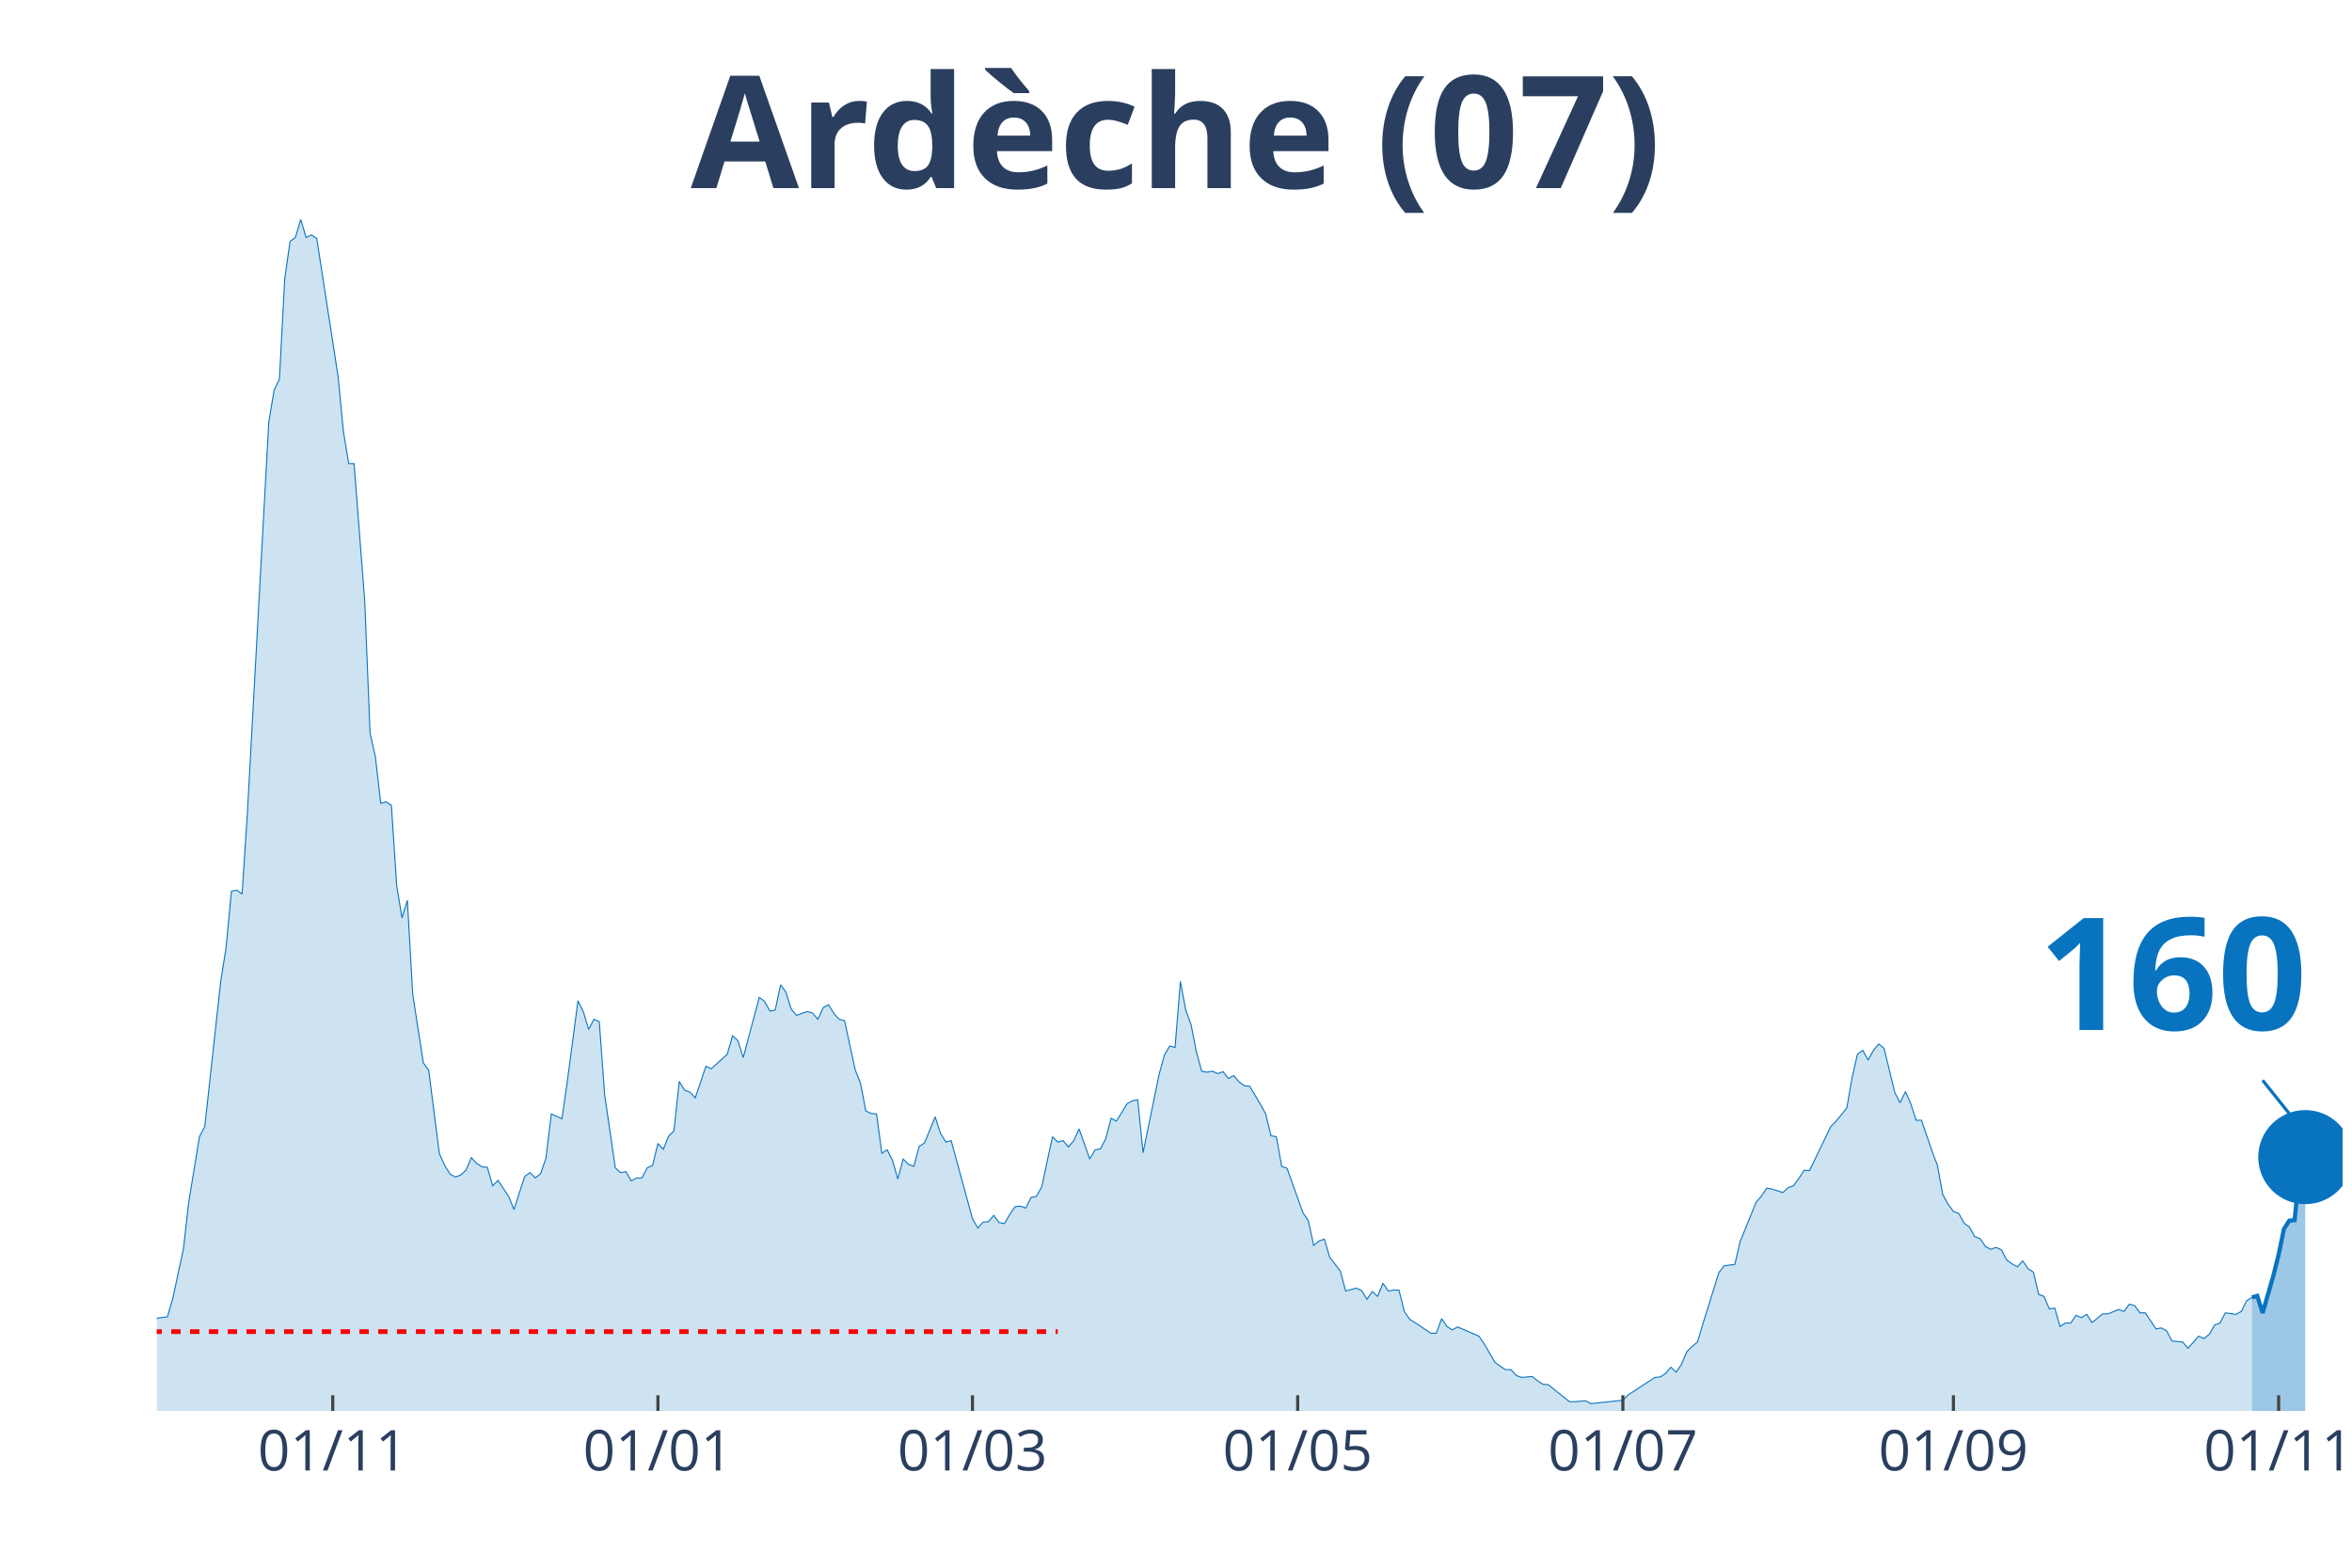
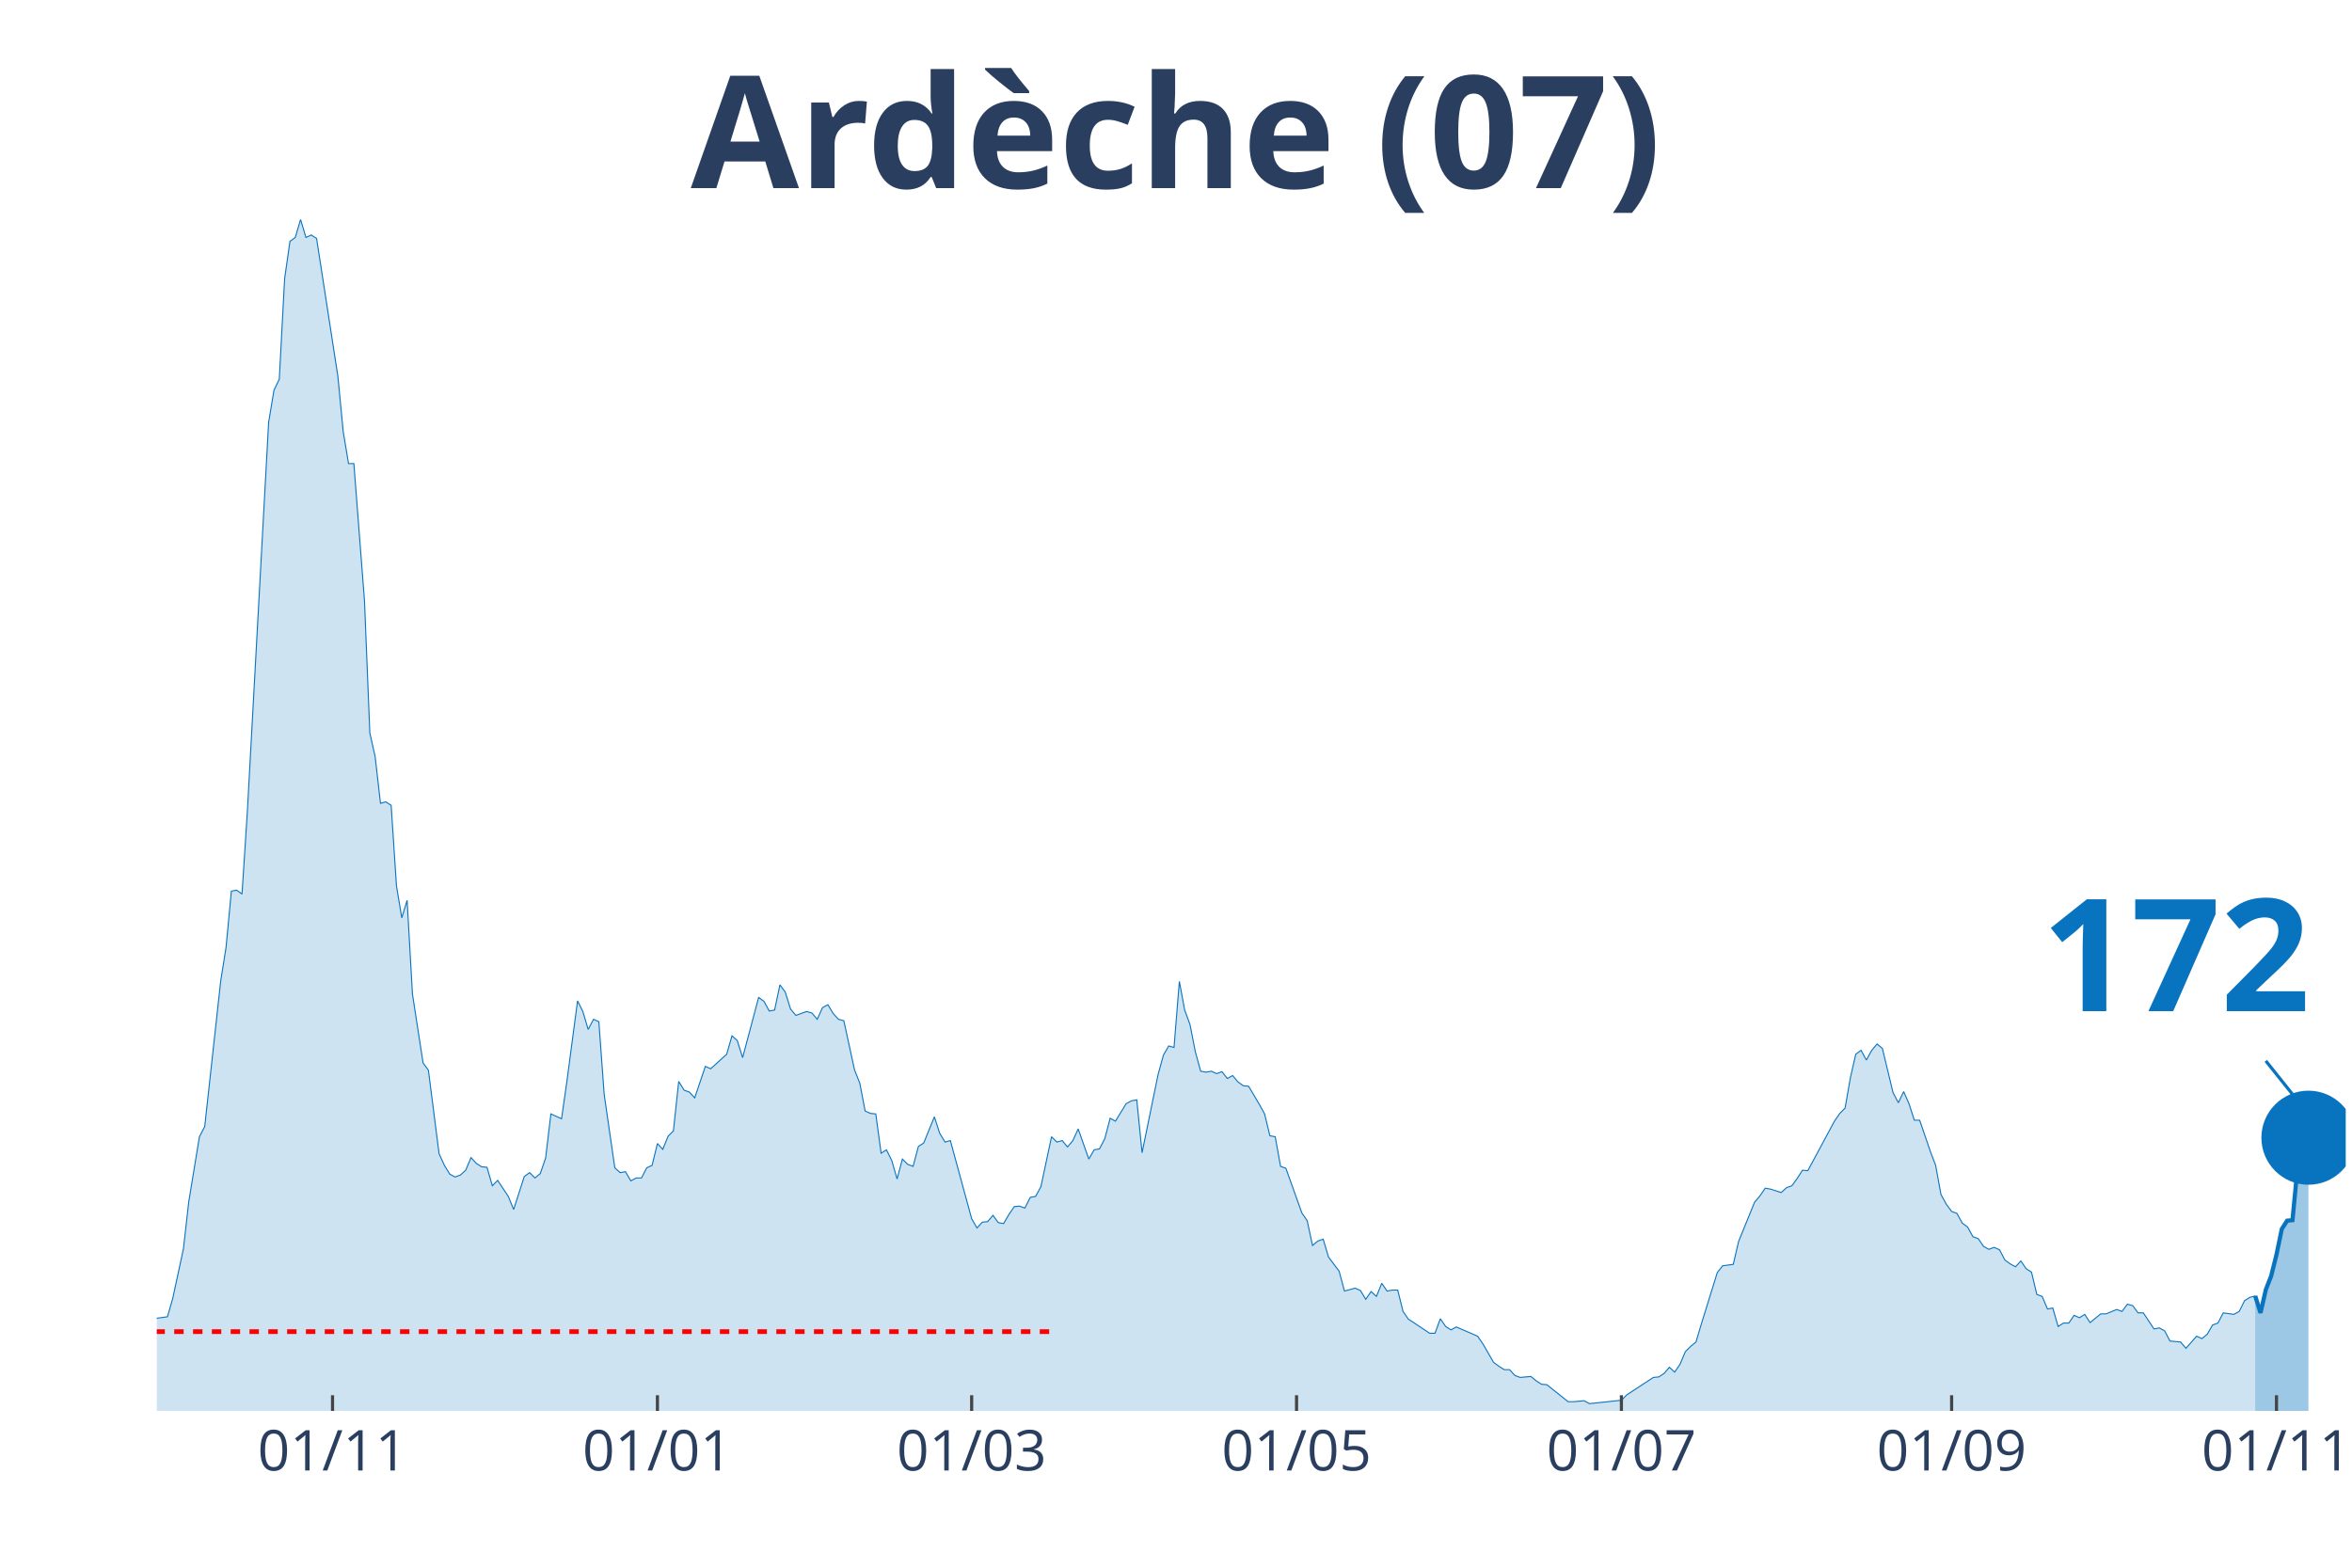
<svg xmlns="http://www.w3.org/2000/svg" class="main-svg" width="1125" height="750" style="" viewBox="0 0 750 500">
  <rect x="0" y="0" width="750" height="500" style="fill: rgb(0, 0, 0); fill-opacity: 0;" />
-   <defs id="defs-ae62eb">
+   <defs id="defs-36437f">
    <g class="clips">
-       <clipPath id="clipae62ebxyplot" class="plotclip">
-         <rect width="697" height="380" />
+       <clipPath id="clip36437fxyplot" class="plotclip">
+         <rect width="698" height="380" />
      </clipPath>
-       <clipPath class="axesclip" id="clipae62ebx">
-         <rect x="50" y="0" width="697" height="500" />
+       <clipPath class="axesclip" id="clip36437fx">
+         <rect x="50" y="0" width="698" height="500" />
      </clipPath>
-       <clipPath class="axesclip" id="clipae62eby">
+       <clipPath class="axesclip" id="clip36437fy">
        <rect x="0" y="70" width="750" height="380" />
      </clipPath>
-       <clipPath class="axesclip" id="clipae62ebxy">
-         <rect x="50" y="70" width="697" height="380" />
+       <clipPath class="axesclip" id="clip36437fxy">
+         <rect x="50" y="70" width="698" height="380" />
      </clipPath>
    </g>
    <g class="gradients" />
  </defs>
  <g class="bglayer">
-     <rect class="bg" x="50" y="70" width="697" height="380" style="fill: rgb(0, 0, 0); fill-opacity: 0; stroke-width: 0;" />
+     <rect class="bg" x="50" y="70" width="698" height="380" style="fill: rgb(0, 0, 0); fill-opacity: 0; stroke-width: 0;" />
  </g>
  <g class="layer-below">
    <g class="imagelayer" />
    <g class="shapelayer" />
  </g>
  <g class="cartesianlayer">
    <g class="subplot xy">
      <g class="layer-subplot">
        <g class="shapelayer" />
        <g class="imagelayer" />
      </g>
      <g class="gridlayer">
        <g class="x">
-           <path class="xgrid crisp" transform="translate(106.1,0)" d="M0,70v380" style="stroke: rgb(255, 255, 255); stroke-opacity: 1; stroke-width: 1px;" />
-           <path class="xgrid crisp" transform="translate(209.8,0)" d="M0,70v380" style="stroke: rgb(255, 255, 255); stroke-opacity: 1; stroke-width: 1px;" />
-           <path class="xgrid crisp" transform="translate(310.1,0)" d="M0,70v380" style="stroke: rgb(255, 255, 255); stroke-opacity: 1; stroke-width: 1px;" />
-           <path class="xgrid crisp" transform="translate(413.8,0)" d="M0,70v380" style="stroke: rgb(255, 255, 255); stroke-opacity: 1; stroke-width: 1px;" />
-           <path class="xgrid crisp" transform="translate(517.5,0)" d="M0,70v380" style="stroke: rgb(255, 255, 255); stroke-opacity: 1; stroke-width: 1px;" />
-           <path class="xgrid crisp" transform="translate(622.9,0)" d="M0,70v380" style="stroke: rgb(255, 255, 255); stroke-opacity: 1; stroke-width: 1px;" />
-           <path class="xgrid crisp" transform="translate(726.6,0)" d="M0,70v380" style="stroke: rgb(255, 255, 255); stroke-opacity: 1; stroke-width: 1px;" />
+           <path class="xgrid crisp" transform="translate(106.04,0)" d="M0,70v380" style="stroke: rgb(255, 255, 255); stroke-opacity: 1; stroke-width: 1px;" />
+           <path class="xgrid crisp" transform="translate(209.64,0)" d="M0,70v380" style="stroke: rgb(255, 255, 255); stroke-opacity: 1; stroke-width: 1px;" />
+           <path class="xgrid crisp" transform="translate(309.84,0)" d="M0,70v380" style="stroke: rgb(255, 255, 255); stroke-opacity: 1; stroke-width: 1px;" />
+           <path class="xgrid crisp" transform="translate(413.44,0)" d="M0,70v380" style="stroke: rgb(255, 255, 255); stroke-opacity: 1; stroke-width: 1px;" />
+           <path class="xgrid crisp" transform="translate(517.03,0)" d="M0,70v380" style="stroke: rgb(255, 255, 255); stroke-opacity: 1; stroke-width: 1px;" />
+           <path class="xgrid crisp" transform="translate(622.33,0)" d="M0,70v380" style="stroke: rgb(255, 255, 255); stroke-opacity: 1; stroke-width: 1px;" />
+           <path class="xgrid crisp" transform="translate(725.92,0)" d="M0,70v380" style="stroke: rgb(255, 255, 255); stroke-opacity: 1; stroke-width: 1px;" />
        </g>
        <g class="y" />
      </g>
      <g class="zerolinelayer" />
      <path class="xlines-below" />
      <path class="ylines-below" />
      <g class="overlines-below" />
      <g class="xaxislayer-below" />
      <g class="yaxislayer-below" />
      <g class="overaxes-below" />
-       <g class="plot" transform="translate(50, 70)" clip-path="url('#clipae62ebxyplot')">
+       <g class="plot" transform="translate(50, 70)" clip-path="url('#clip36437fxyplot')">
        <g class="scatterlayer mlayer">
-           <g class="trace scatter tracea71173" style="stroke-miterlimit: 2;">
+           <g class="trace scatter traceac3262" style="stroke-miterlimit: 2;">
            <g class="fills">
              <g>
-                 <path class="js-fill" d="M668.1,380L-231.2,380L-231.2,377.52L-217.6,378.61L-215.9,378.3L-207.4,376.9L-205.7,377.21L-193.8,377.37L-192.1,376.13L-180.2,375.2L-178.5,375.67L-170,377.99L-168.3,378.92L-147.9,379.07L-146.2,378.45L-130.9,377.52L-129.2,377.99L-90.1,376.9L-88.4,375.98L-78.2,373.81L-76.5,374.27L-68,372.73L-66.3,373.03L-62.9,371.33L-61.2,371.18L-57.8,368.55L-56.1,368.24L-49.3,363.75L-47.6,364.52L-42.5,364.99L-40.8,363.75L-39.1,363.13L-37.4,364.21L-30.6,363.9L-28.9,364.68L-22.1,361.58L-20.4,361.74L-18.7,360.34L-17,360.81L-15.3,363.13L-13.6,363.59L-11.9,364.06L-10.2,363.59L-8.5,363.28L-6.8,360.81L-5.1,360.19L-3.4,355.85L-1.7,354.31L0,350.44L3.4,349.97L5.1,344.09L8.5,328.3L10.2,313.29L13.6,292.55L15.3,289.3L20.4,242.86L22.1,232.18L23.8,214.22L25.5,213.91L27.2,215.15L28.9,188.99L35.7,64.7L37.4,54.48L39.1,50.92L40.8,18.88L42.5,6.97L44.2,5.73L45.9,0L47.6,5.73L49.3,4.95L51,6.04L57.8,50L59.5,67.64L61.2,77.86L62.9,77.86L66.3,121.66L68,163.76L69.7,171.35L71.4,186.21L73.1,185.74L74.8,186.83L76.5,212.52L78.2,222.74L79.9,217.16L81.6,247.04L85,269.02L86.7,271.34L90.1,297.96L91.8,301.68L93.5,304.46L95.2,305.39L96.9,304.77L98.6,303.23L100.3,299.2L102,301.06L103.7,302.14L105.4,302.3L107.1,308.18L108.8,306.48L112.2,311.58L113.9,315.76L117.3,305.24L119,304L120.7,305.7L122.4,304.31L124.1,299.36L125.8,285.27L129.2,286.82L130.9,274.9L134.3,249.21L136,252.61L137.7,258.34L139.4,255.09L141.1,255.86L142.8,279.08L146.2,302.45L147.9,304L149.6,303.69L151.3,306.63L153,305.7L154.7,305.7L156.4,302.45L158.1,301.68L159.8,294.71L161.5,296.57L163.2,292.39L164.9,290.69L166.6,274.9L168.3,277.69L170,278.31L171.7,280.16L175.1,270.1L176.8,270.88L181.9,266.23L183.6,260.35L185.3,261.9L187,267.32L192.1,248.12L193.8,249.36L195.5,252.46L197.2,252.15L198.9,244.1L200.6,246.42L202.3,251.84L204,253.85L207.4,252.61L209.1,253.08L210.8,255.09L212.5,251.37L214.2,250.44L215.9,253.23L217.6,255.09L219.3,255.55L222.7,271.19L224.4,275.52L226.1,284.34L227.8,285.12L229.5,285.27L231.2,297.81L232.9,296.73L234.6,300.13L236.3,306.01L238,299.67L239.7,301.37L241.4,301.99L243.1,295.64L244.8,294.56L248.2,286.2L249.9,291.46L251.6,294.25L253.3,293.78L260.1,318.7L261.8,321.65L263.5,319.79L265.2,319.63L266.9,317.62L268.6,319.94L270.3,320.25L272,317.31L273.7,314.84L275.4,314.68L277.1,315.3L278.8,311.89L280.5,311.58L282.2,308.49L285.6,292.55L287.3,294.25L289,293.78L290.7,295.8L292.4,293.78L294.1,290.07L297.5,299.67L299.2,296.73L300.9,296.42L302.6,293.16L304.3,286.66L306,287.59L309.4,282.02L311.1,281.09L312.8,280.78L314.5,297.65L319.6,272.73L321.3,266.54L323,263.6L324.7,264.07L326.4,243.01L328.1,252.15L329.8,256.79L331.5,265.46L333.2,271.65L334.9,271.96L336.6,271.65L338.3,272.42L340,271.8L341.7,273.97L343.4,273.04L345.1,275.05L346.8,276.29L348.5,276.45L351.9,282.18L353.6,285.27L355.3,292.24L357,292.55L358.7,301.99L360.4,302.61L365.5,316.85L367.2,319.32L368.9,327.22L370.6,325.82L372.3,325.21L374,330.93L377.4,335.42L379.1,341.77L382.5,340.84L384.2,341.61L385.9,344.4L387.6,341.92L389.3,343.47L391,339.29L392.7,341.77L394.4,341.46L396.1,341.46L397.8,348.27L399.5,350.75L401.2,351.83L406.3,355.23L408,355.23L409.7,350.59L411.4,353.07L413.1,354.15L414.8,353.22L421.6,356.16L423.3,358.64L426.7,364.52L428.4,365.76L430.1,366.84L431.8,366.84L433.5,368.7L435.2,369.32L438.6,369.01L440.3,370.4L442,371.49L443.7,371.64L450.5,377.06L452.2,377.06L455.6,376.75L457.3,377.68L467.5,376.59L469.2,374.89L477.7,369.32L479.4,369.16L481.1,368.08L482.8,366.07L484.5,367.62L486.2,365.14L487.9,361.12L489.6,359.41L491.3,358.02L493,352.29L498.1,335.89L499.8,333.72L503.2,333.25L504.9,325.98L510,313.44L511.7,311.43L513.4,308.95L515.1,309.26L518.5,310.35L520.2,308.8L521.9,308.18L523.6,305.86L525.3,303.23L527,303.38L533.8,289.3L535.5,287.59L538.9,283.41L540.6,273.66L542.3,266.23L544,264.99L545.7,268.09L547.4,264.99L549.1,262.98L550.8,264.37L554.2,278.46L555.9,281.71L557.6,278.15L559.3,282.02L561,287.28L562.7,287.28L566.1,297.19L567.8,301.68L569.5,310.97L571.2,314.06L572.9,316.38L574.6,317L576.3,320.1L578,321.34L579.7,324.43L581.4,325.05L583.1,327.53L584.8,328.46L586.5,327.84L588.2,328.61L589.9,331.86L591.6,333.1L593.3,334.03L595,332.17L596.7,334.65L598.4,335.73L600.1,342.85L601.8,343.47L603.5,347.49L605.2,347.19L606.9,353.07L608.6,351.98L610.3,351.98L612,349.51L613.7,350.28L615.4,349.2L617.1,351.83L618.8,350.44L620.5,349.04L622.2,349.04L625.6,347.65L627.3,348.27L629,345.95L630.7,346.41L632.4,348.73L634.1,348.73L637.5,353.84L639.2,353.53L640.9,354.46L642.6,357.71L646,358.02L647.7,360.03L651.1,356.16L652.8,356.94L654.5,355.54L656.2,352.6L657.9,351.98L659.6,348.73L663,349.2L664.7,348.27L666.4,344.86L668.1,343.78" style="fill: rgb(8, 115, 191); fill-opacity: 0.2; stroke-width: 0;" />
+                 <path class="js-fill" d="M669.13,380L-230.97,380L-230.97,377.52L-217.38,378.61L-215.68,378.3L-207.19,376.9L-205.49,377.21L-193.61,377.37L-191.91,376.13L-180.02,375.2L-178.32,375.67L-169.83,377.99L-168.13,378.92L-147.75,379.07L-146.05,378.45L-130.77,377.52L-129.07,377.99L-90.01,376.9L-88.31,375.98L-78.12,373.81L-76.42,374.27L-67.93,372.73L-66.23,373.03L-62.84,371.33L-61.14,371.18L-57.74,368.55L-56.04,368.24L-49.25,363.75L-47.55,364.52L-42.46,364.99L-40.76,363.75L-39.06,363.13L-37.36,364.21L-30.57,363.9L-28.87,364.68L-22.08,361.58L-20.38,361.74L-18.68,360.34L-16.98,360.81L-15.28,363.13L-13.59,363.59L-11.89,364.06L-10.19,363.59L-8.49,363.28L-6.79,360.81L-5.09,360.19L-3.4,355.85L-1.7,354.31L0,350.44L3.4,349.97L5.09,344.09L8.49,328.3L10.19,313.29L13.59,292.55L15.28,289.3L20.38,242.86L22.08,232.18L23.78,214.22L25.47,213.91L27.17,215.15L28.87,188.99L35.66,64.7L37.36,54.48L39.06,50.92L40.76,18.88L42.46,6.97L44.16,5.73L45.85,0L47.55,5.73L49.25,4.95L50.95,6.04L57.74,50L59.44,67.64L61.14,77.86L62.84,77.86L66.23,121.66L67.93,163.76L69.63,171.35L71.33,186.21L73.03,185.74L74.73,186.83L76.42,212.52L78.12,222.74L79.82,217.16L81.52,247.04L84.91,269.02L86.61,271.34L90.01,297.96L91.71,301.68L93.41,304.46L95.1,305.39L96.8,304.77L98.5,303.23L100.2,299.2L101.9,301.06L103.6,302.14L105.29,302.3L106.99,308.18L108.69,306.48L112.09,311.58L113.79,315.76L117.18,305.24L118.88,304L120.58,305.7L122.28,304.31L123.98,299.36L125.67,285.27L129.07,286.82L130.77,274.9L134.17,249.21L135.86,252.61L137.56,258.34L139.26,255.09L140.96,255.86L142.66,279.08L146.05,302.45L147.75,304L149.45,303.69L151.15,306.63L152.85,305.7L154.55,305.7L156.24,302.45L157.94,301.68L159.64,294.71L161.34,296.57L163.04,292.39L164.73,290.69L166.43,274.9L168.13,277.69L169.83,278.31L171.53,280.16L174.92,270.1L176.62,270.88L181.72,266.23L183.42,260.35L185.11,261.9L186.81,267.32L191.91,248.12L193.61,249.36L195.3,252.46L197,252.15L198.7,244.1L200.4,246.42L202.1,251.84L203.8,253.85L207.19,252.61L208.89,253.08L210.59,255.09L212.29,251.37L213.99,250.44L215.68,253.23L217.38,255.09L219.08,255.55L222.48,271.19L224.18,275.52L225.87,284.34L227.57,285.12L229.27,285.27L230.97,297.81L232.67,296.73L234.36,300.13L236.06,306.01L237.76,299.67L239.46,301.37L241.16,301.99L242.86,295.64L244.55,294.56L247.95,286.2L249.65,291.46L251.35,294.25L253.05,293.78L259.84,318.7L261.54,321.65L263.24,319.79L264.93,319.63L266.63,317.62L268.33,319.94L270.03,320.25L271.73,317.31L273.43,314.84L275.12,314.68L276.82,315.3L278.52,311.89L280.22,311.58L281.92,308.49L285.31,292.55L287.01,294.25L288.71,293.78L290.41,295.8L292.11,293.78L293.81,290.07L297.2,299.67L298.9,296.73L300.6,296.42L302.3,293.16L304,286.66L305.69,287.59L309.09,282.02L310.79,281.09L312.49,280.78L314.18,297.65L319.28,272.73L320.98,266.54L322.68,263.6L324.37,264.07L326.07,243.01L327.77,252.15L329.47,256.79L331.17,265.46L332.87,271.65L334.56,271.96L336.26,271.65L337.96,272.42L339.66,271.8L341.36,273.97L343.06,273.04L344.75,275.05L346.45,276.29L348.15,276.45L351.55,282.18L353.25,285.27L354.94,292.24L356.64,292.55L358.34,301.99L360.04,302.61L365.13,316.85L366.83,319.32L368.53,327.22L370.23,325.82L371.93,325.21L373.63,330.93L377.02,335.42L378.72,341.77L382.12,340.84L383.82,341.61L385.51,344.4L387.21,341.92L388.91,343.47L390.61,339.29L392.31,341.77L394,341.46L395.7,341.46L397.4,348.27L399.1,350.75L400.8,351.83L405.89,355.23L407.59,355.23L409.29,350.59L410.99,353.07L412.69,354.15L414.38,353.22L421.18,356.16L422.88,358.64L426.27,364.52L427.97,365.76L429.67,366.84L431.37,366.84L433.07,368.7L434.76,369.32L438.16,369.01L439.86,370.4L441.56,371.49L443.26,371.64L450.05,377.06L451.75,377.06L455.14,376.75L456.84,377.68L467.03,376.59L468.73,374.89L477.22,369.32L478.92,369.16L480.62,368.08L482.32,366.07L484.01,367.62L485.71,365.14L487.41,361.12L489.11,359.41L490.81,358.02L492.51,352.29L497.6,335.89L499.3,333.72L502.7,333.25L504.39,325.98L509.49,313.44L511.19,311.43L512.89,308.95L514.58,309.26L517.98,310.35L519.68,308.8L521.38,308.18L523.08,305.86L524.77,303.23L526.47,303.38L534.96,287.59L536.66,285.12L538.36,283.41L540.06,273.66L541.76,266.23L543.45,264.99L545.15,268.09L546.85,264.99L548.55,262.98L550.25,264.37L553.64,278.46L555.34,281.71L557.04,278.15L558.74,282.02L560.44,287.28L562.14,287.28L565.53,297.19L567.23,301.68L568.93,310.97L570.63,314.06L572.33,316.38L574.02,317L575.72,320.1L577.42,321.34L579.12,324.43L580.82,325.05L582.52,327.53L584.21,328.46L585.91,327.84L587.61,328.61L589.31,331.86L591.01,333.1L592.71,334.03L594.4,332.17L596.1,334.65L597.8,335.73L599.5,342.85L601.2,343.47L602.9,347.49L604.59,347.19L606.29,353.07L607.99,351.98L609.69,351.98L611.39,349.51L613.09,350.28L614.78,349.2L616.48,351.83L618.18,350.44L619.88,349.04L621.58,349.04L624.97,347.65L626.67,348.27L628.37,345.95L630.07,346.41L631.77,348.73L633.46,348.73L636.86,353.84L638.56,353.53L640.26,354.46L641.96,357.71L645.35,358.02L647.05,360.03L650.45,356.16L652.15,356.94L653.84,355.54L655.54,352.6L657.24,351.98L658.94,348.73L662.34,349.2L664.03,348.27L665.73,344.86L667.43,343.78L669.13,343.32" style="fill: rgb(8, 115, 191); fill-opacity: 0.2; stroke-width: 0;" />
              </g>
            </g>
            <g class="errorbars" />
            <g class="lines">
-               <path class="js-line" d="M-231.2,377.52L-217.6,378.61L-215.9,378.3L-207.4,376.9L-205.7,377.21L-193.8,377.37L-192.1,376.13L-180.2,375.2L-178.5,375.67L-170,377.99L-168.3,378.92L-147.9,379.07L-146.2,378.45L-130.9,377.52L-129.2,377.99L-90.1,376.9L-88.4,375.98L-78.2,373.81L-76.5,374.27L-68,372.73L-66.3,373.03L-62.9,371.33L-61.2,371.18L-57.8,368.55L-56.1,368.24L-49.3,363.75L-47.6,364.52L-42.5,364.99L-40.8,363.75L-39.1,363.13L-37.4,364.21L-30.6,363.9L-28.9,364.68L-22.1,361.58L-20.4,361.74L-18.7,360.34L-17,360.81L-15.3,363.13L-13.6,363.59L-11.9,364.06L-10.2,363.59L-8.5,363.28L-6.8,360.81L-5.1,360.19L-3.4,355.85L-1.7,354.31L0,350.44L3.4,349.97L5.1,344.09L8.5,328.3L10.2,313.29L13.6,292.55L15.3,289.3L20.4,242.86L22.1,232.18L23.8,214.22L25.5,213.91L27.2,215.15L28.9,188.99L35.7,64.7L37.4,54.48L39.1,50.92L40.8,18.88L42.5,6.97L44.2,5.73L45.9,0L47.6,5.73L49.3,4.95L51,6.04L57.8,50L59.5,67.64L61.2,77.86L62.9,77.86L66.3,121.66L68,163.76L69.7,171.35L71.4,186.21L73.1,185.74L74.8,186.83L76.5,212.52L78.2,222.74L79.9,217.16L81.6,247.04L85,269.02L86.7,271.34L90.1,297.96L91.8,301.68L93.5,304.46L95.2,305.39L96.9,304.77L98.6,303.23L100.3,299.2L102,301.06L103.7,302.14L105.4,302.3L107.1,308.18L108.8,306.48L112.2,311.58L113.9,315.76L117.3,305.24L119,304L120.7,305.7L122.4,304.31L124.1,299.36L125.8,285.27L129.2,286.82L130.9,274.9L134.3,249.21L136,252.61L137.7,258.34L139.4,255.09L141.1,255.86L142.8,279.08L146.2,302.45L147.9,304L149.6,303.69L151.3,306.63L153,305.7L154.7,305.7L156.4,302.45L158.1,301.68L159.8,294.71L161.5,296.57L163.2,292.39L164.9,290.69L166.6,274.9L168.3,277.69L170,278.31L171.7,280.16L175.1,270.1L176.8,270.88L181.9,266.23L183.6,260.35L185.3,261.9L187,267.32L192.1,248.12L193.8,249.36L195.5,252.46L197.2,252.15L198.9,244.1L200.6,246.42L202.3,251.84L204,253.85L207.4,252.61L209.1,253.08L210.8,255.09L212.5,251.37L214.2,250.44L215.9,253.23L217.6,255.09L219.3,255.55L222.7,271.19L224.4,275.52L226.1,284.34L227.8,285.12L229.5,285.27L231.2,297.81L232.9,296.73L234.6,300.13L236.3,306.01L238,299.67L239.7,301.37L241.4,301.99L243.1,295.64L244.8,294.56L248.2,286.2L249.9,291.46L251.6,294.25L253.3,293.78L260.1,318.7L261.8,321.65L263.5,319.79L265.2,319.63L266.9,317.62L268.6,319.94L270.3,320.25L272,317.31L273.7,314.84L275.4,314.68L277.1,315.3L278.8,311.89L280.5,311.58L282.2,308.49L285.6,292.55L287.3,294.25L289,293.78L290.7,295.8L292.4,293.78L294.1,290.07L297.5,299.67L299.2,296.73L300.9,296.42L302.6,293.16L304.3,286.66L306,287.59L309.4,282.02L311.1,281.09L312.8,280.78L314.5,297.65L319.6,272.73L321.3,266.54L323,263.6L324.7,264.07L326.4,243.01L328.1,252.15L329.8,256.79L331.5,265.46L333.2,271.65L334.9,271.96L336.6,271.65L338.3,272.42L340,271.8L341.7,273.97L343.4,273.04L345.1,275.05L346.8,276.29L348.5,276.45L351.9,282.18L353.6,285.27L355.3,292.24L357,292.55L358.7,301.99L360.4,302.61L365.5,316.85L367.2,319.32L368.9,327.22L370.6,325.82L372.3,325.21L374,330.93L377.4,335.42L379.1,341.77L382.5,340.84L384.2,341.61L385.9,344.4L387.6,341.92L389.3,343.47L391,339.29L392.7,341.77L394.4,341.46L396.1,341.46L397.8,348.27L399.5,350.75L401.2,351.83L406.3,355.23L408,355.23L409.7,350.59L411.4,353.07L413.1,354.15L414.8,353.22L421.6,356.16L423.3,358.64L426.7,364.52L428.4,365.76L430.1,366.84L431.8,366.84L433.5,368.7L435.2,369.32L438.6,369.01L440.3,370.4L442,371.49L443.7,371.64L450.5,377.06L452.2,377.06L455.6,376.75L457.3,377.68L467.5,376.59L469.2,374.89L477.7,369.32L479.4,369.16L481.1,368.08L482.8,366.07L484.5,367.62L486.2,365.14L487.9,361.12L489.6,359.41L491.3,358.02L493,352.29L498.1,335.89L499.8,333.72L503.2,333.25L504.9,325.98L510,313.44L511.7,311.43L513.4,308.95L515.1,309.26L518.5,310.35L520.2,308.8L521.9,308.18L523.6,305.86L525.3,303.23L527,303.38L533.8,289.3L535.5,287.59L538.9,283.41L540.6,273.66L542.3,266.23L544,264.99L545.7,268.09L547.4,264.99L549.1,262.98L550.8,264.37L554.2,278.46L555.9,281.71L557.6,278.15L559.3,282.02L561,287.28L562.7,287.28L566.1,297.19L567.8,301.68L569.5,310.97L571.2,314.06L572.9,316.38L574.6,317L576.3,320.1L578,321.34L579.7,324.43L581.4,325.05L583.1,327.53L584.8,328.46L586.5,327.84L588.2,328.61L589.9,331.86L591.6,333.1L593.3,334.03L595,332.17L596.7,334.65L598.4,335.73L600.1,342.85L601.8,343.47L603.5,347.49L605.2,347.19L606.9,353.07L608.6,351.98L610.3,351.98L612,349.51L613.7,350.28L615.4,349.2L617.1,351.83L618.8,350.44L620.5,349.04L622.2,349.04L625.6,347.65L627.3,348.27L629,345.95L630.7,346.41L632.4,348.73L634.1,348.73L637.5,353.84L639.2,353.53L640.9,354.46L642.6,357.71L646,358.02L647.7,360.03L651.1,356.16L652.8,356.94L654.5,355.54L656.2,352.6L657.9,351.98L659.6,348.73L663,349.2L664.7,348.27L666.4,344.86L668.1,343.78" style="vector-effect: non-scaling-stroke; fill: none; stroke: rgb(8, 115, 191); stroke-opacity: 1; stroke-width: 0.5px; opacity: 1;" />
+               <path class="js-line" d="M-230.97,377.52L-217.38,378.61L-215.68,378.3L-207.19,376.9L-205.49,377.21L-193.61,377.37L-191.91,376.13L-180.02,375.2L-178.32,375.67L-169.83,377.99L-168.13,378.92L-147.75,379.07L-146.05,378.45L-130.77,377.52L-129.07,377.99L-90.01,376.9L-88.31,375.98L-78.12,373.81L-76.42,374.27L-67.93,372.73L-66.23,373.03L-62.84,371.33L-61.14,371.18L-57.74,368.55L-56.04,368.24L-49.25,363.75L-47.55,364.52L-42.46,364.99L-40.76,363.75L-39.06,363.13L-37.36,364.21L-30.57,363.9L-28.87,364.68L-22.08,361.58L-20.38,361.74L-18.68,360.34L-16.98,360.81L-15.28,363.13L-13.59,363.59L-11.89,364.06L-10.19,363.59L-8.49,363.28L-6.79,360.81L-5.09,360.19L-3.4,355.85L-1.7,354.31L0,350.44L3.4,349.97L5.09,344.09L8.49,328.3L10.19,313.29L13.59,292.55L15.28,289.3L20.38,242.86L22.08,232.18L23.78,214.22L25.47,213.91L27.17,215.15L28.87,188.99L35.66,64.7L37.36,54.48L39.06,50.92L40.76,18.88L42.46,6.97L44.16,5.73L45.85,0L47.55,5.73L49.25,4.95L50.95,6.04L57.74,50L59.44,67.64L61.14,77.86L62.84,77.86L66.23,121.66L67.93,163.76L69.63,171.35L71.33,186.21L73.03,185.74L74.73,186.83L76.42,212.52L78.12,222.74L79.82,217.16L81.52,247.04L84.91,269.02L86.61,271.34L90.01,297.96L91.71,301.68L93.41,304.46L95.1,305.39L96.8,304.77L98.5,303.23L100.2,299.2L101.9,301.06L103.6,302.14L105.29,302.3L106.99,308.18L108.69,306.48L112.09,311.58L113.79,315.76L117.18,305.24L118.88,304L120.58,305.7L122.28,304.31L123.98,299.36L125.67,285.27L129.07,286.82L130.77,274.9L134.17,249.21L135.86,252.61L137.56,258.34L139.26,255.09L140.96,255.86L142.66,279.08L146.05,302.45L147.75,304L149.45,303.69L151.15,306.63L152.85,305.7L154.55,305.7L156.24,302.45L157.94,301.68L159.64,294.71L161.34,296.57L163.04,292.39L164.73,290.69L166.43,274.9L168.13,277.69L169.83,278.31L171.53,280.16L174.92,270.1L176.62,270.88L181.72,266.23L183.42,260.35L185.11,261.9L186.81,267.32L191.91,248.12L193.61,249.36L195.3,252.46L197,252.15L198.7,244.1L200.4,246.42L202.1,251.84L203.8,253.85L207.19,252.61L208.89,253.08L210.59,255.09L212.29,251.37L213.99,250.44L215.68,253.23L217.38,255.09L219.08,255.55L222.48,271.19L224.18,275.52L225.87,284.34L227.57,285.12L229.27,285.27L230.97,297.81L232.67,296.73L234.36,300.13L236.06,306.01L237.76,299.67L239.46,301.37L241.16,301.99L242.86,295.64L244.55,294.56L247.95,286.2L249.65,291.46L251.35,294.25L253.05,293.78L259.84,318.7L261.54,321.65L263.24,319.79L264.93,319.63L266.63,317.62L268.33,319.94L270.03,320.25L271.73,317.31L273.43,314.84L275.12,314.68L276.82,315.3L278.52,311.89L280.22,311.58L281.92,308.49L285.31,292.55L287.01,294.25L288.71,293.78L290.41,295.8L292.11,293.78L293.81,290.07L297.2,299.67L298.9,296.73L300.6,296.42L302.3,293.16L304,286.66L305.69,287.59L309.09,282.02L310.79,281.09L312.49,280.78L314.18,297.65L319.28,272.73L320.98,266.54L322.68,263.6L324.37,264.07L326.07,243.01L327.77,252.15L329.47,256.79L331.17,265.46L332.87,271.65L334.56,271.96L336.26,271.65L337.96,272.42L339.66,271.8L341.36,273.97L343.06,273.04L344.75,275.05L346.45,276.29L348.15,276.45L351.55,282.18L353.25,285.27L354.94,292.24L356.64,292.55L358.34,301.99L360.04,302.61L365.13,316.85L366.83,319.32L368.53,327.22L370.23,325.82L371.93,325.21L373.63,330.93L377.02,335.42L378.72,341.77L382.12,340.84L383.82,341.61L385.51,344.4L387.21,341.92L388.91,343.47L390.61,339.29L392.31,341.77L394,341.46L395.7,341.46L397.4,348.27L399.1,350.75L400.8,351.83L405.89,355.23L407.59,355.23L409.29,350.59L410.99,353.07L412.69,354.15L414.38,353.22L421.18,356.16L422.88,358.64L426.27,364.52L427.97,365.76L429.67,366.84L431.37,366.84L433.07,368.7L434.76,369.32L438.16,369.01L439.86,370.4L441.56,371.49L443.26,371.64L450.05,377.06L451.75,377.06L455.14,376.75L456.84,377.68L467.03,376.59L468.73,374.89L477.22,369.32L478.92,369.16L480.62,368.08L482.32,366.07L484.01,367.62L485.71,365.14L487.41,361.12L489.11,359.41L490.81,358.02L492.51,352.29L497.6,335.89L499.3,333.72L502.7,333.25L504.39,325.98L509.49,313.44L511.19,311.43L512.89,308.95L514.58,309.26L517.98,310.35L519.68,308.8L521.38,308.18L523.08,305.86L524.77,303.23L526.47,303.38L534.96,287.59L536.66,285.12L538.36,283.41L540.06,273.66L541.76,266.23L543.45,264.99L545.15,268.09L546.85,264.99L548.55,262.98L550.25,264.37L553.64,278.46L555.34,281.71L557.04,278.15L558.74,282.02L560.44,287.28L562.14,287.28L565.53,297.19L567.23,301.68L568.93,310.97L570.63,314.06L572.33,316.38L574.02,317L575.72,320.1L577.42,321.34L579.12,324.43L580.82,325.05L582.52,327.53L584.21,328.46L585.91,327.84L587.61,328.61L589.31,331.86L591.01,333.1L592.71,334.03L594.4,332.17L596.1,334.65L597.8,335.73L599.5,342.85L601.2,343.47L602.9,347.49L604.59,347.19L606.29,353.07L607.99,351.98L609.69,351.98L611.39,349.51L613.09,350.28L614.78,349.2L616.48,351.83L618.18,350.44L619.88,349.04L621.58,349.04L624.97,347.65L626.67,348.27L628.37,345.95L630.07,346.41L631.77,348.73L633.46,348.73L636.86,353.84L638.56,353.53L640.26,354.46L641.96,357.71L645.35,358.02L647.05,360.03L650.45,356.16L652.15,356.94L653.84,355.54L655.54,352.6L657.24,351.98L658.94,348.73L662.34,349.2L664.03,348.27L665.73,344.86L667.43,343.78L669.13,343.32" style="vector-effect: non-scaling-stroke; fill: none; stroke: rgb(8, 115, 191); stroke-opacity: 1; stroke-width: 0.5px; opacity: 1;" />
            </g>
            <g class="points" />
            <g class="text" />
          </g>
-           <g class="trace scatter tracef8f2ea" style="stroke-miterlimit: 2;">
+           <g class="trace scatter trace250ab3" style="stroke-miterlimit: 2;">
            <g class="fills">
              <g>
-                 <path class="js-fill" d="M685.1,380L668.1,380L668.1,343.78L669.8,343.32L671.5,348.73L674.9,336.97L676.6,330.16L678.3,321.96L680,319.32L681.7,319.17L683.4,301.68L685.1,299.05" style="fill: rgb(8, 115, 191); fill-opacity: 0.4; stroke-width: 0;" />
+                 <path class="js-fill" d="M686.11,380L669.13,380L669.13,343.32L670.83,348.73L672.53,341.3L674.22,336.97L675.92,330.16L677.62,321.96L679.32,319.32L681.02,319.17L682.72,301.52L684.41,298.43L686.11,292.86" style="fill: rgb(8, 115, 191); fill-opacity: 0.4; stroke-width: 0;" />
              </g>
            </g>
            <g class="errorbars" />
            <g class="lines">
-               <path class="js-line" d="M668.1,343.78L669.8,343.32L671.5,348.73L674.9,336.97L676.6,330.16L678.3,321.96L680,319.32L681.7,319.17L683.4,301.68L685.1,299.05" style="vector-effect: non-scaling-stroke; fill: none; stroke: rgb(8, 115, 191); stroke-opacity: 1; stroke-width: 2px; opacity: 1;" />
+               <path class="js-line" d="M669.13,343.32L670.83,348.73L672.53,341.3L674.22,336.97L675.92,330.16L677.62,321.96L679.32,319.32L681.02,319.17L682.72,301.52L684.41,298.43L686.11,292.86" style="vector-effect: non-scaling-stroke; fill: none; stroke: rgb(8, 115, 191); stroke-opacity: 1; stroke-width: 2px; opacity: 1;" />
            </g>
            <g class="points" />
            <g class="text" />
          </g>
-           <g class="trace scatter trace177ceb" style="stroke-miterlimit: 2; opacity: 1;">
+           <g class="trace scatter tracef1220a" style="stroke-miterlimit: 2; opacity: 1;">
            <g class="fills" />
            <g class="errorbars" />
            <g class="lines" />
            <g class="points">
-               <path class="point" transform="translate(685.1,299.05)" d="M15,0A15,15 0 1,1 0,-15A15,15 0 0,1 15,0Z" style="opacity: 1; stroke-width: 0px; fill: rgb(8, 115, 191); fill-opacity: 1;" />
+               <path class="point" transform="translate(686.11,292.86)" d="M15,0A15,15 0 1,1 0,-15A15,15 0 0,1 15,0Z" style="opacity: 1; stroke-width: 0px; fill: rgb(8, 115, 191); fill-opacity: 1;" />
            </g>
            <g class="text" />
          </g>
        </g>
      </g>
      <g class="overplot" />
      <path class="xlines-above crisp" style="fill: none; stroke-width: 1px; stroke: rgb(0, 0, 0); stroke-opacity: 0;" d="" />
      <path class="ylines-above crisp" style="fill: none;" d="M0,0" />
      <g class="overlines-above" />
      <g class="xaxislayer-above">
-         <path class="xtick ticks crisp" d="M0,450v-5" transform="translate(106.1,0)" style="stroke: rgb(68, 68, 68); stroke-opacity: 1; stroke-width: 1px;" />
-         <path class="xtick ticks crisp" d="M0,450v-5" transform="translate(209.8,0)" style="stroke: rgb(68, 68, 68); stroke-opacity: 1; stroke-width: 1px;" />
-         <path class="xtick ticks crisp" d="M0,450v-5" transform="translate(310.1,0)" style="stroke: rgb(68, 68, 68); stroke-opacity: 1; stroke-width: 1px;" />
-         <path class="xtick ticks crisp" d="M0,450v-5" transform="translate(413.8,0)" style="stroke: rgb(68, 68, 68); stroke-opacity: 1; stroke-width: 1px;" />
-         <path class="xtick ticks crisp" d="M0,450v-5" transform="translate(517.5,0)" style="stroke: rgb(68, 68, 68); stroke-opacity: 1; stroke-width: 1px;" />
-         <path class="xtick ticks crisp" d="M0,450v-5" transform="translate(622.9,0)" style="stroke: rgb(68, 68, 68); stroke-opacity: 1; stroke-width: 1px;" />
-         <path class="xtick ticks crisp" d="M0,450v-5" transform="translate(726.6,0)" style="stroke: rgb(68, 68, 68); stroke-opacity: 1; stroke-width: 1px;" />
+         <path class="xtick ticks crisp" d="M0,450v-5" transform="translate(106.04,0)" style="stroke: rgb(68, 68, 68); stroke-opacity: 1; stroke-width: 1px;" />
+         <path class="xtick ticks crisp" d="M0,450v-5" transform="translate(209.64,0)" style="stroke: rgb(68, 68, 68); stroke-opacity: 1; stroke-width: 1px;" />
+         <path class="xtick ticks crisp" d="M0,450v-5" transform="translate(309.84,0)" style="stroke: rgb(68, 68, 68); stroke-opacity: 1; stroke-width: 1px;" />
+         <path class="xtick ticks crisp" d="M0,450v-5" transform="translate(413.44,0)" style="stroke: rgb(68, 68, 68); stroke-opacity: 1; stroke-width: 1px;" />
+         <path class="xtick ticks crisp" d="M0,450v-5" transform="translate(517.03,0)" style="stroke: rgb(68, 68, 68); stroke-opacity: 1; stroke-width: 1px;" />
+         <path class="xtick ticks crisp" d="M0,450v-5" transform="translate(622.33,0)" style="stroke: rgb(68, 68, 68); stroke-opacity: 1; stroke-width: 1px;" />
+         <path class="xtick ticks crisp" d="M0,450v-5" transform="translate(725.92,0)" style="stroke: rgb(68, 68, 68); stroke-opacity: 1; stroke-width: 1px;" />
        <g class="xtick">
-           <text text-anchor="middle" x="0" y="469" transform="translate(106.1,0)" style="font-family: 'Open Sans', verdana, arial, sans-serif; font-size: 18px; fill: rgb(42, 63, 95); fill-opacity: 1; white-space: pre;">01/11</text>
+           <text text-anchor="middle" x="0" y="469" transform="translate(106.04,0)" style="font-family: 'Open Sans', verdana, arial, sans-serif; font-size: 18px; fill: rgb(42, 63, 95); fill-opacity: 1; white-space: pre;">01/11</text>
        </g>
        <g class="xtick">
-           <text text-anchor="middle" x="0" y="469" transform="translate(209.8,0)" style="font-family: 'Open Sans', verdana, arial, sans-serif; font-size: 18px; fill: rgb(42, 63, 95); fill-opacity: 1; white-space: pre;">01/01</text>
+           <text text-anchor="middle" x="0" y="469" transform="translate(209.64,0)" style="font-family: 'Open Sans', verdana, arial, sans-serif; font-size: 18px; fill: rgb(42, 63, 95); fill-opacity: 1; white-space: pre;">01/01</text>
        </g>
        <g class="xtick">
-           <text text-anchor="middle" x="0" y="469" transform="translate(310.1,0)" style="font-family: 'Open Sans', verdana, arial, sans-serif; font-size: 18px; fill: rgb(42, 63, 95); fill-opacity: 1; white-space: pre;">01/03</text>
+           <text text-anchor="middle" x="0" y="469" transform="translate(309.84,0)" style="font-family: 'Open Sans', verdana, arial, sans-serif; font-size: 18px; fill: rgb(42, 63, 95); fill-opacity: 1; white-space: pre;">01/03</text>
        </g>
        <g class="xtick">
-           <text text-anchor="middle" x="0" y="469" transform="translate(413.8,0)" style="font-family: 'Open Sans', verdana, arial, sans-serif; font-size: 18px; fill: rgb(42, 63, 95); fill-opacity: 1; white-space: pre;">01/05</text>
+           <text text-anchor="middle" x="0" y="469" transform="translate(413.44,0)" style="font-family: 'Open Sans', verdana, arial, sans-serif; font-size: 18px; fill: rgb(42, 63, 95); fill-opacity: 1; white-space: pre;">01/05</text>
        </g>
        <g class="xtick">
-           <text text-anchor="middle" x="0" y="469" transform="translate(517.5,0)" style="font-family: 'Open Sans', verdana, arial, sans-serif; font-size: 18px; fill: rgb(42, 63, 95); fill-opacity: 1; white-space: pre;">01/07</text>
+           <text text-anchor="middle" x="0" y="469" transform="translate(517.03,0)" style="font-family: 'Open Sans', verdana, arial, sans-serif; font-size: 18px; fill: rgb(42, 63, 95); fill-opacity: 1; white-space: pre;">01/07</text>
        </g>
        <g class="xtick">
-           <text text-anchor="middle" x="0" y="469" transform="translate(622.9,0)" style="font-family: 'Open Sans', verdana, arial, sans-serif; font-size: 18px; fill: rgb(42, 63, 95); fill-opacity: 1; white-space: pre;">01/09</text>
+           <text text-anchor="middle" x="0" y="469" transform="translate(622.33,0)" style="font-family: 'Open Sans', verdana, arial, sans-serif; font-size: 18px; fill: rgb(42, 63, 95); fill-opacity: 1; white-space: pre;">01/09</text>
        </g>
        <g class="xtick">
-           <text text-anchor="middle" x="0" y="469" transform="translate(726.6,0)" style="font-family: 'Open Sans', verdana, arial, sans-serif; font-size: 18px; fill: rgb(42, 63, 95); fill-opacity: 1; white-space: pre;">01/11</text>
+           <text text-anchor="middle" x="0" y="469" transform="translate(725.92,0)" style="font-family: 'Open Sans', verdana, arial, sans-serif; font-size: 18px; fill: rgb(42, 63, 95); fill-opacity: 1; white-space: pre;">01/11</text>
        </g>
      </g>
      <g class="yaxislayer-above" />
      <g class="overaxes-above" />
    </g>
  </g>
  <g class="polarlayer" />
  <g class="ternarylayer" />
  <g class="geolayer" />
  <g class="funnelarealayer" />
  <g class="pielayer" />
  <g class="treemaplayer" />
  <g class="sunburstlayer" />
  <g class="glimages" />
-   <defs id="topdefs-ae62eb">
+   <defs id="topdefs-36437f">
    <g class="clips" />
  </defs>
  <g class="layer-above">
    <g class="imagelayer" />
    <g class="shapelayer">
-       <path data-index="0" fill-rule="evenodd" d="M-905.4,424.7L337.3,424.7" clip-path="url('#clipae62ebxy')" style="opacity: 1; stroke: rgb(255, 0, 0); stroke-opacity: 1; fill: rgb(0, 0, 0); fill-opacity: 0; stroke-dasharray: 3px, 3px; stroke-width: 1.5px;" />
+       <path data-index="0" fill-rule="evenodd" d="M-904.44,424.7L337.01,424.7" clip-path="url('#clip36437fxy')" style="opacity: 1; stroke: rgb(255, 0, 0); stroke-opacity: 1; fill: rgb(0, 0, 0); fill-opacity: 0; stroke-dasharray: 3px, 3px; stroke-width: 1.5px;" />
    </g>
  </g>
  <g class="infolayer">
    <g class="g-gtitle">
      <text class="gtitle" x="375" y="25" text-anchor="middle" dy="0.7em" style="font-family: 'Open Sans', verdana, arial, sans-serif; font-size: 50px; fill: rgb(42, 63, 95); opacity: 1; font-weight: normal; white-space: pre;">
        <tspan style="font-weight:bold">Ardèche (07)</tspan>
      </text>
    </g>
    <g class="g-xtitle" />
    <g class="annotation" data-index="0" style="opacity: 1;">
-       <g class="annotation-text-g" transform="rotate(0,693.1,309.05)">
-         <g class="cursor-pointer" transform="translate(635, 273)">
+       <g class="annotation-text-g" transform="rotate(0,694.11,302.86)">
+         <g class="cursor-pointer" transform="translate(636, 267)">
          <rect class="bg" x="0.5" y="0.5" width="115" height="71" style="stroke-width: 1px; stroke: rgb(0, 0, 0); stroke-opacity: 0; fill: rgb(255, 255, 255); fill-opacity: 0.6;" />
          <text class="annotation-text" text-anchor="middle" x="57.812" y="55.5" style="font-family: 'Open Sans', verdana, arial, sans-serif; font-size: 50px; fill: rgb(8, 115, 191); fill-opacity: 1; white-space: pre;">
-             <tspan style="font-weight:bold">160 </tspan>
+             <tspan style="font-weight:bold">172 </tspan>
          </text>
        </g>
      </g>
      <g class="annotation-arrow-g" style="opacity: 1;">
-         <path d="M721.5,344.55L733.1,359.05" style="stroke-width: 1px; stroke: rgb(8, 115, 191); stroke-opacity: 1; stroke-dasharray: 0px, 0px, 18.569px, 18.569px;" />
+         <path d="M722.51,338.36L734.11,352.86" style="stroke-width: 1px; stroke: rgb(8, 115, 191); stroke-opacity: 1; stroke-dasharray: 0px, 0px, 18.569px, 18.569px;" />
      </g>
    </g>
  </g>
</svg>
